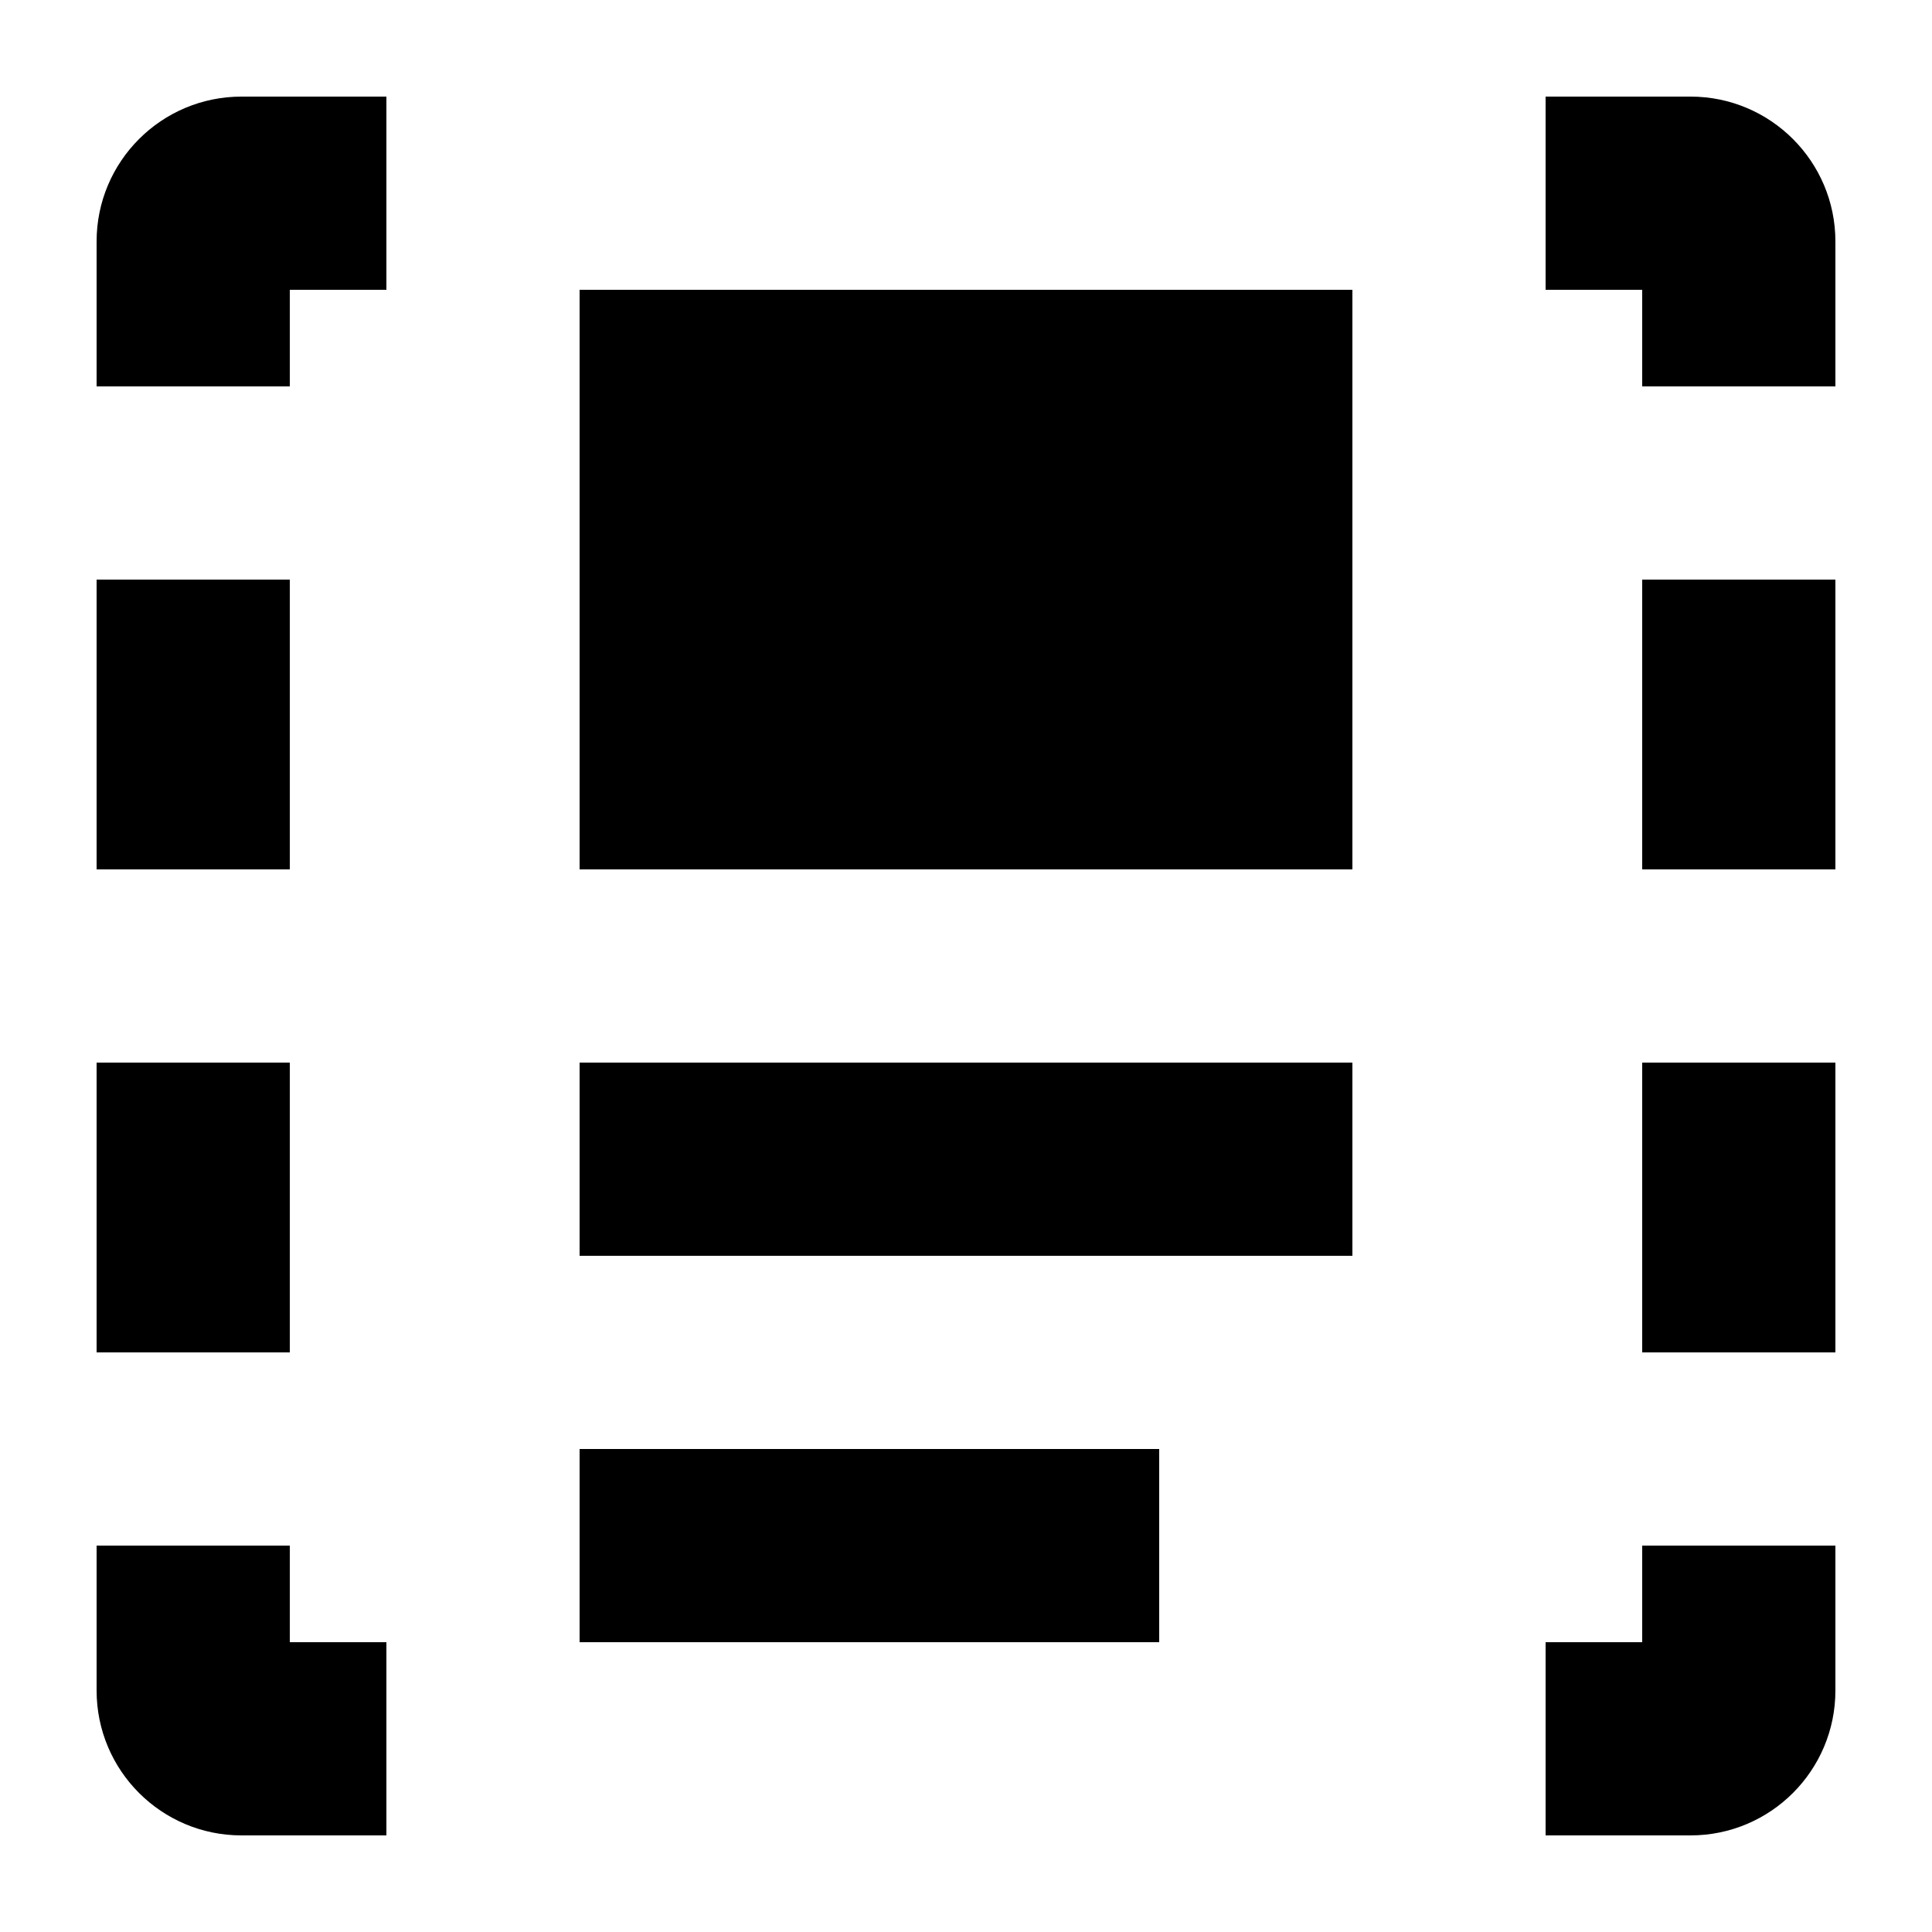
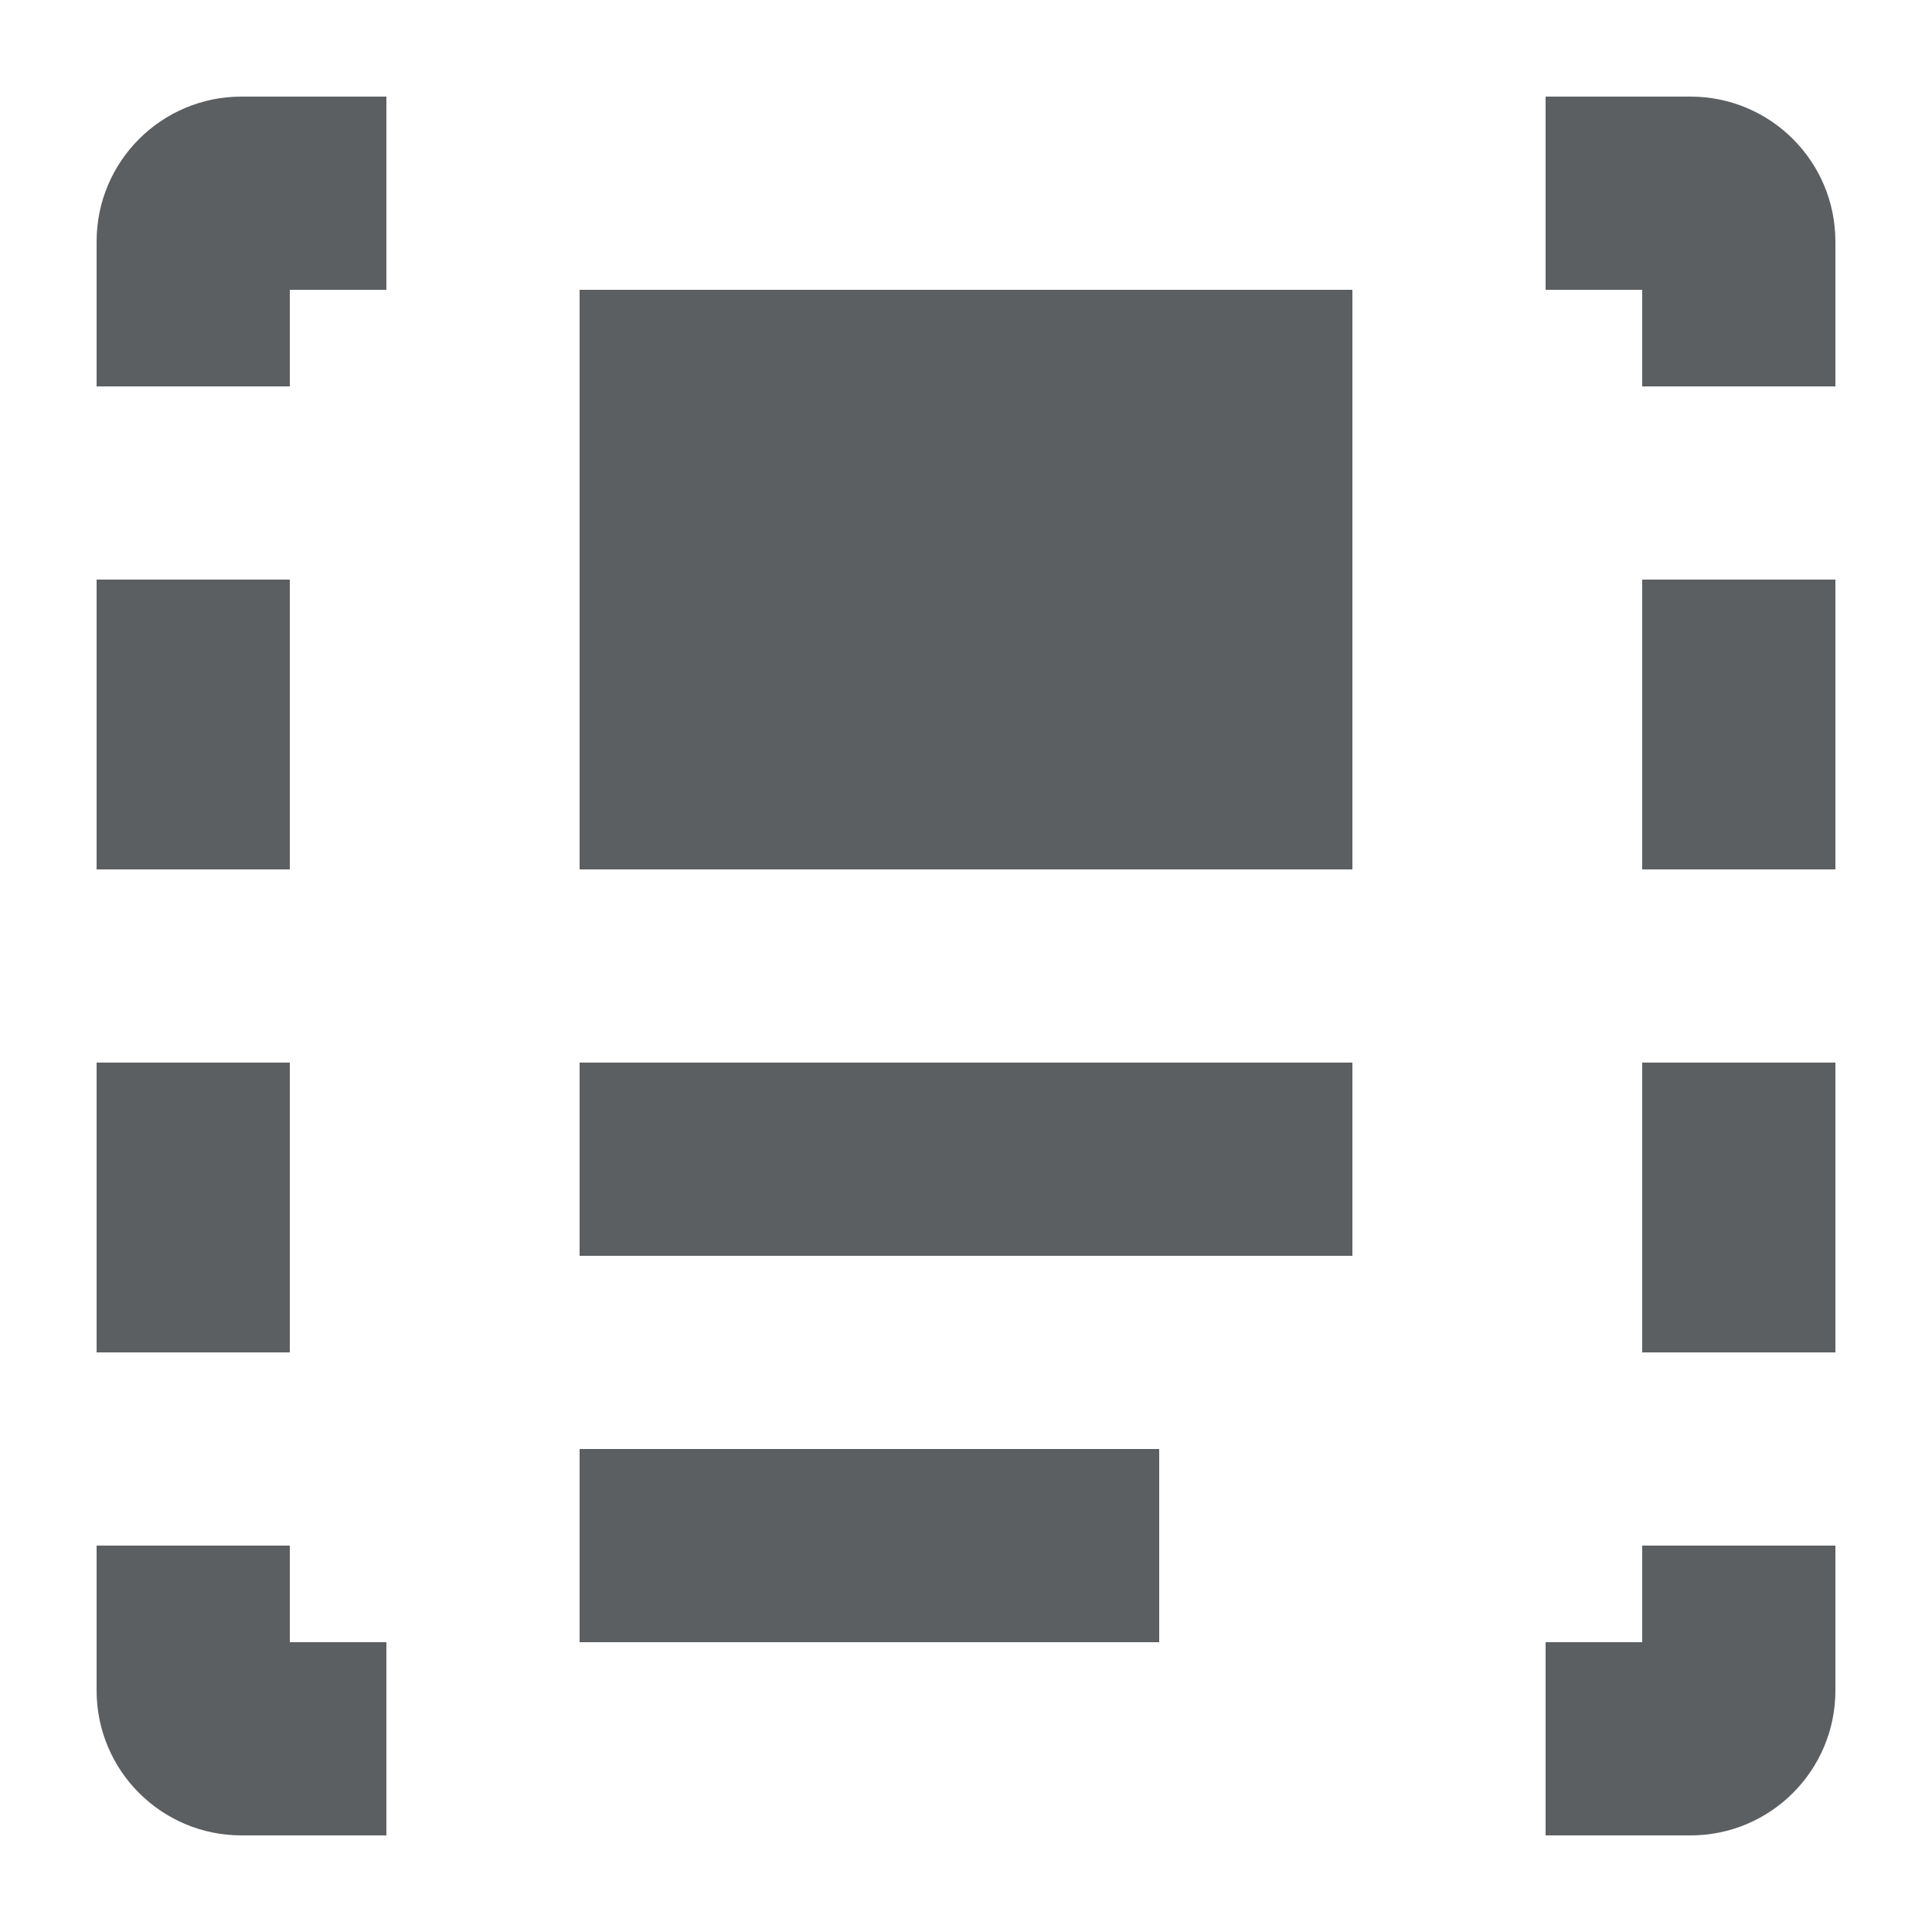
<svg xmlns="http://www.w3.org/2000/svg" viewBox="0 0 20 20" fill="currentColor">
-   <path d="M3 3h1v-2h-1.5a1.5 1.5 0 0 0-1.5 1.5v1.5h2v-1zm14 0v1h2v-1.5a1.5 1.5 0 0 0-1.5-1.5h-1.5v2h1zm-14 13v1h1v2h-1.5a1.5 1.5 0 0 1-1.5-1.5v-1.5h2zm14 1h-1v2h1.5a1.5 1.5 0 0 0 1.5-1.5v-1.5h-2v1zm-16-11v3h2v-3h-2zm0 8v-3h2v3h-2zm16-8v3h2v-3h-2zm0 8v-3h2v3h-2zm-3-5v-6h-8v6h8zm-2 8h-6v-2h6v2zm-6-4h8v-2h-8v2z" />
+   <path d="M3 3h1V1H2.5A1.5 1.5 0 001 2.5V4h2V3zM17 3v1h2V2.5A1.5 1.5 0 0017.5 1H16v2h1zM3 16v1h1v2H2.5A1.5 1.5 0 011 17.5V16h2zM17 17h-1v2h1.5a1.5 1.5 0 001.5-1.5V16h-2v1zM1 6v3h2V6H1zM1 14v-3h2v3H1zM17 6v3h2V6h-2zM17 14v-3h2v3h-2zM14 9V3H6v6h8zM12 17H6v-2h6v2zM6 13h8v-2H6v2z" fill="#5C5F62" />
</svg>
